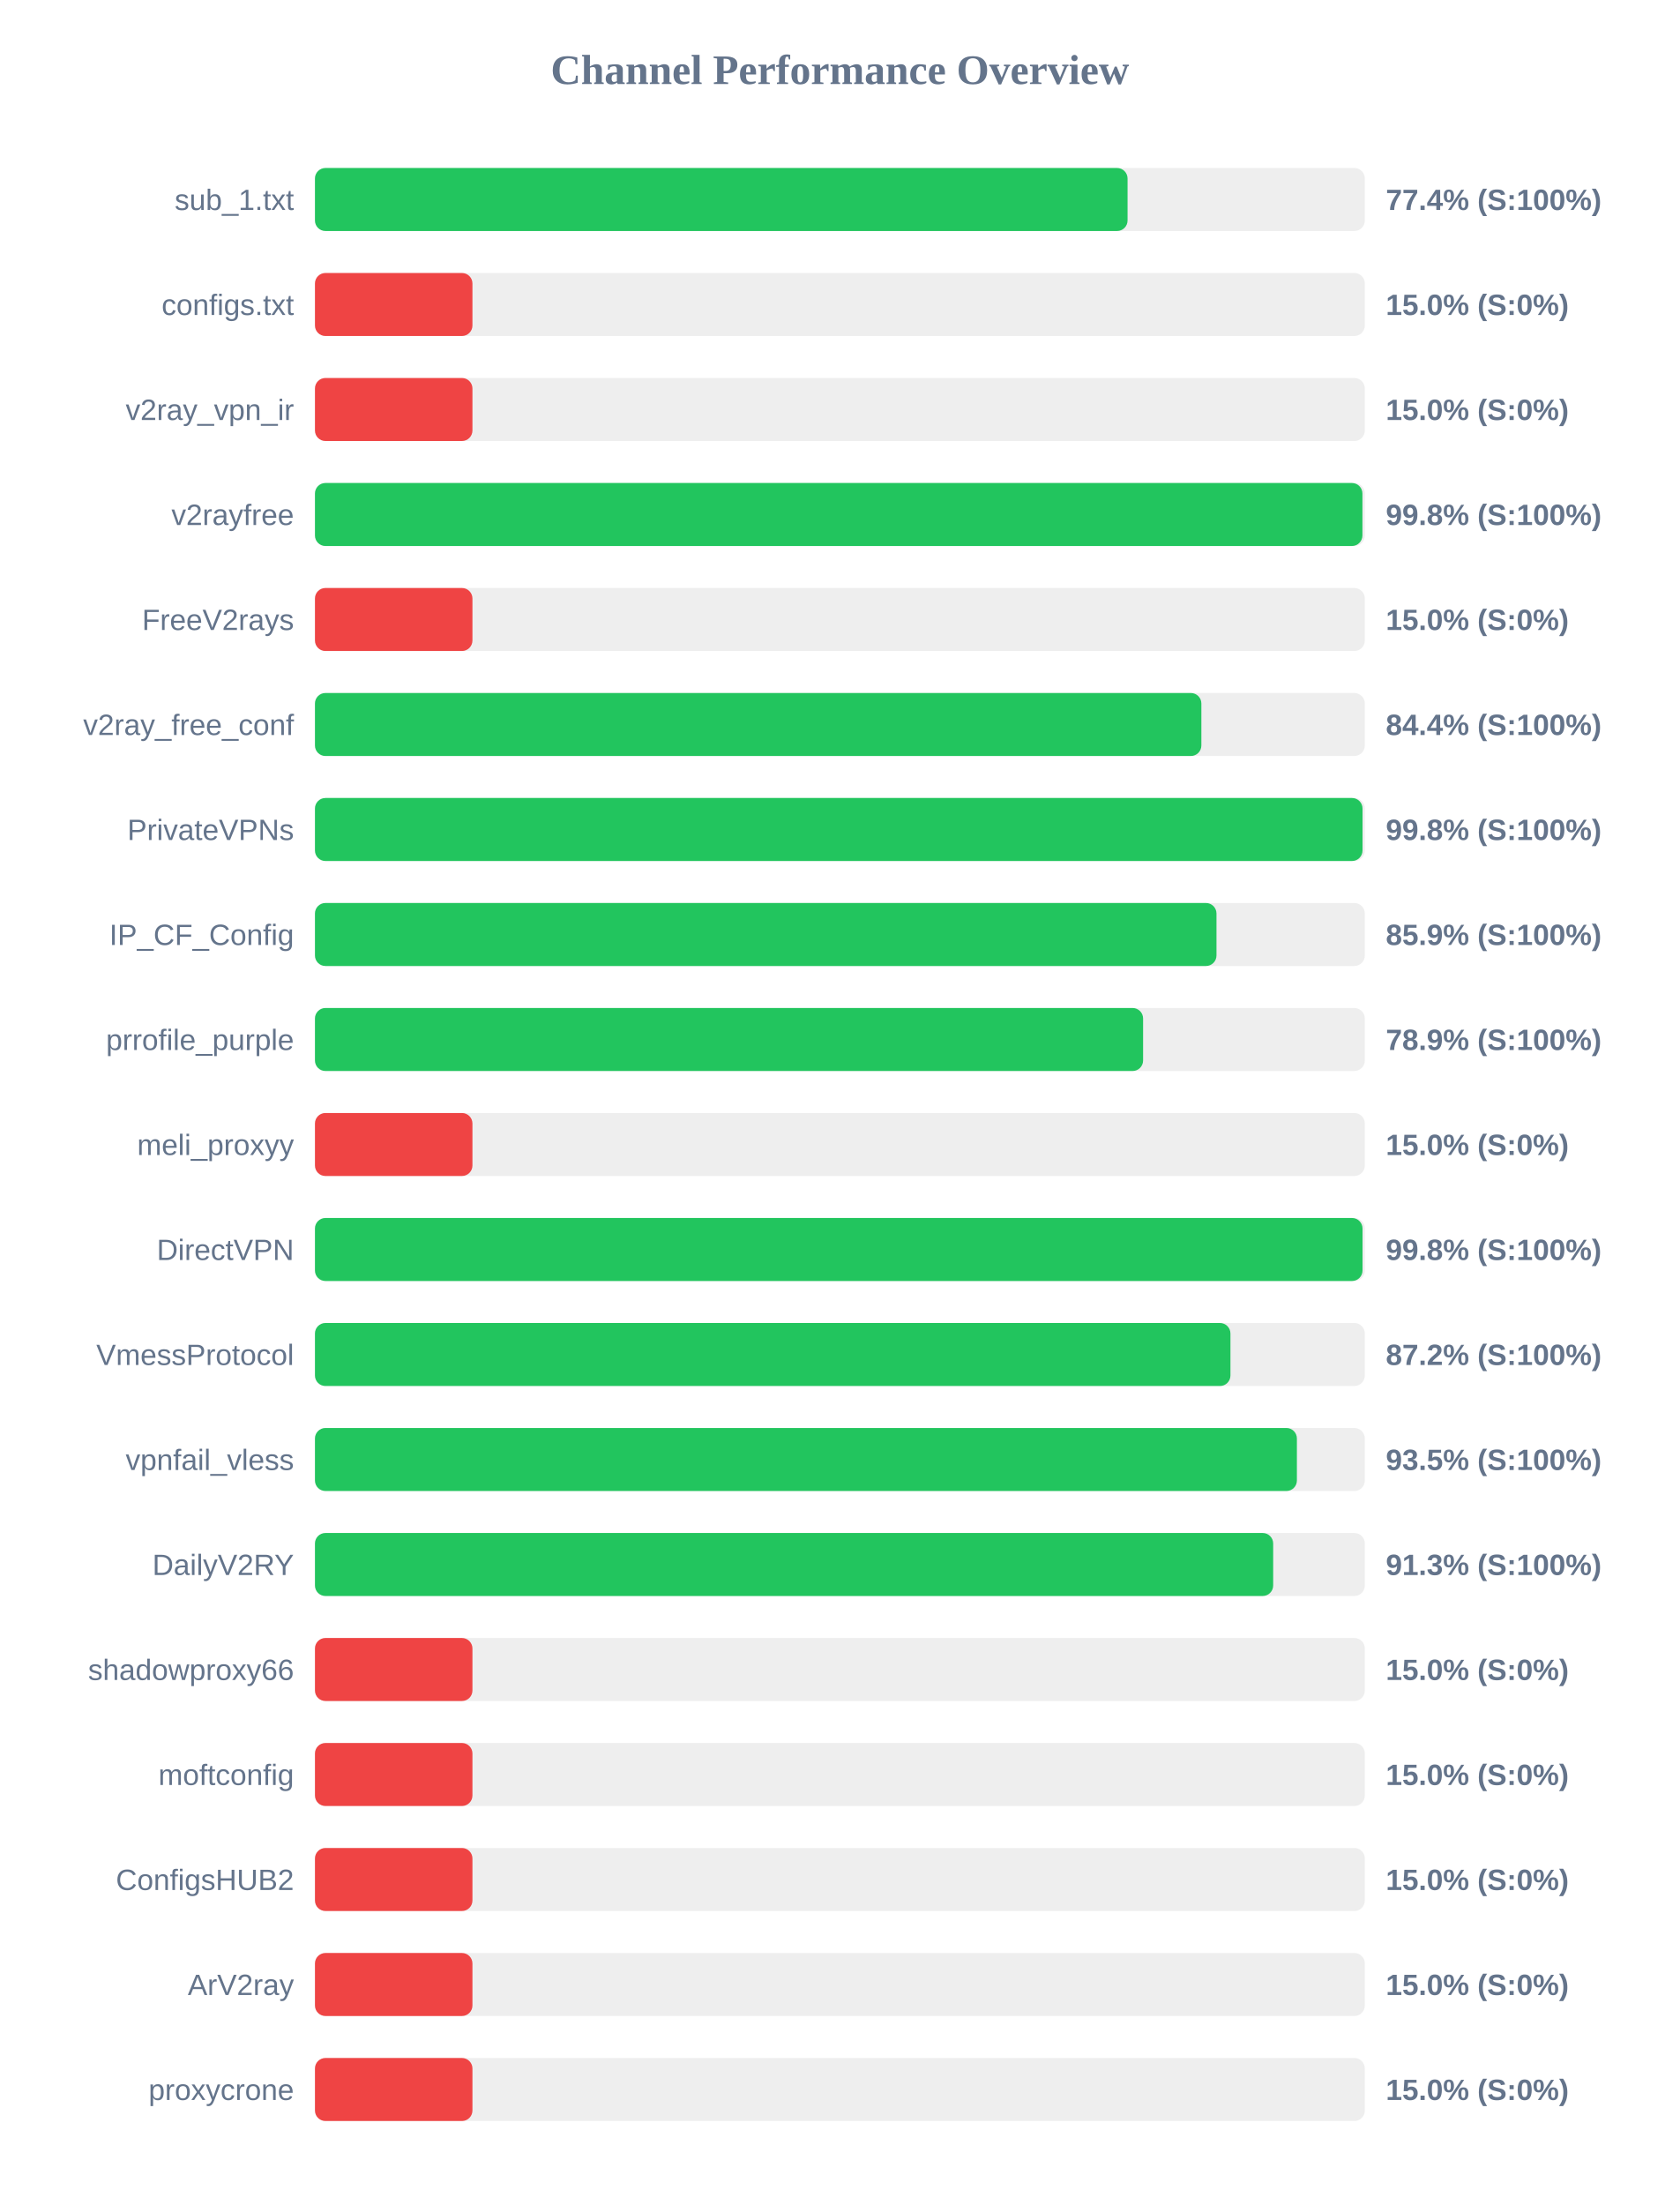
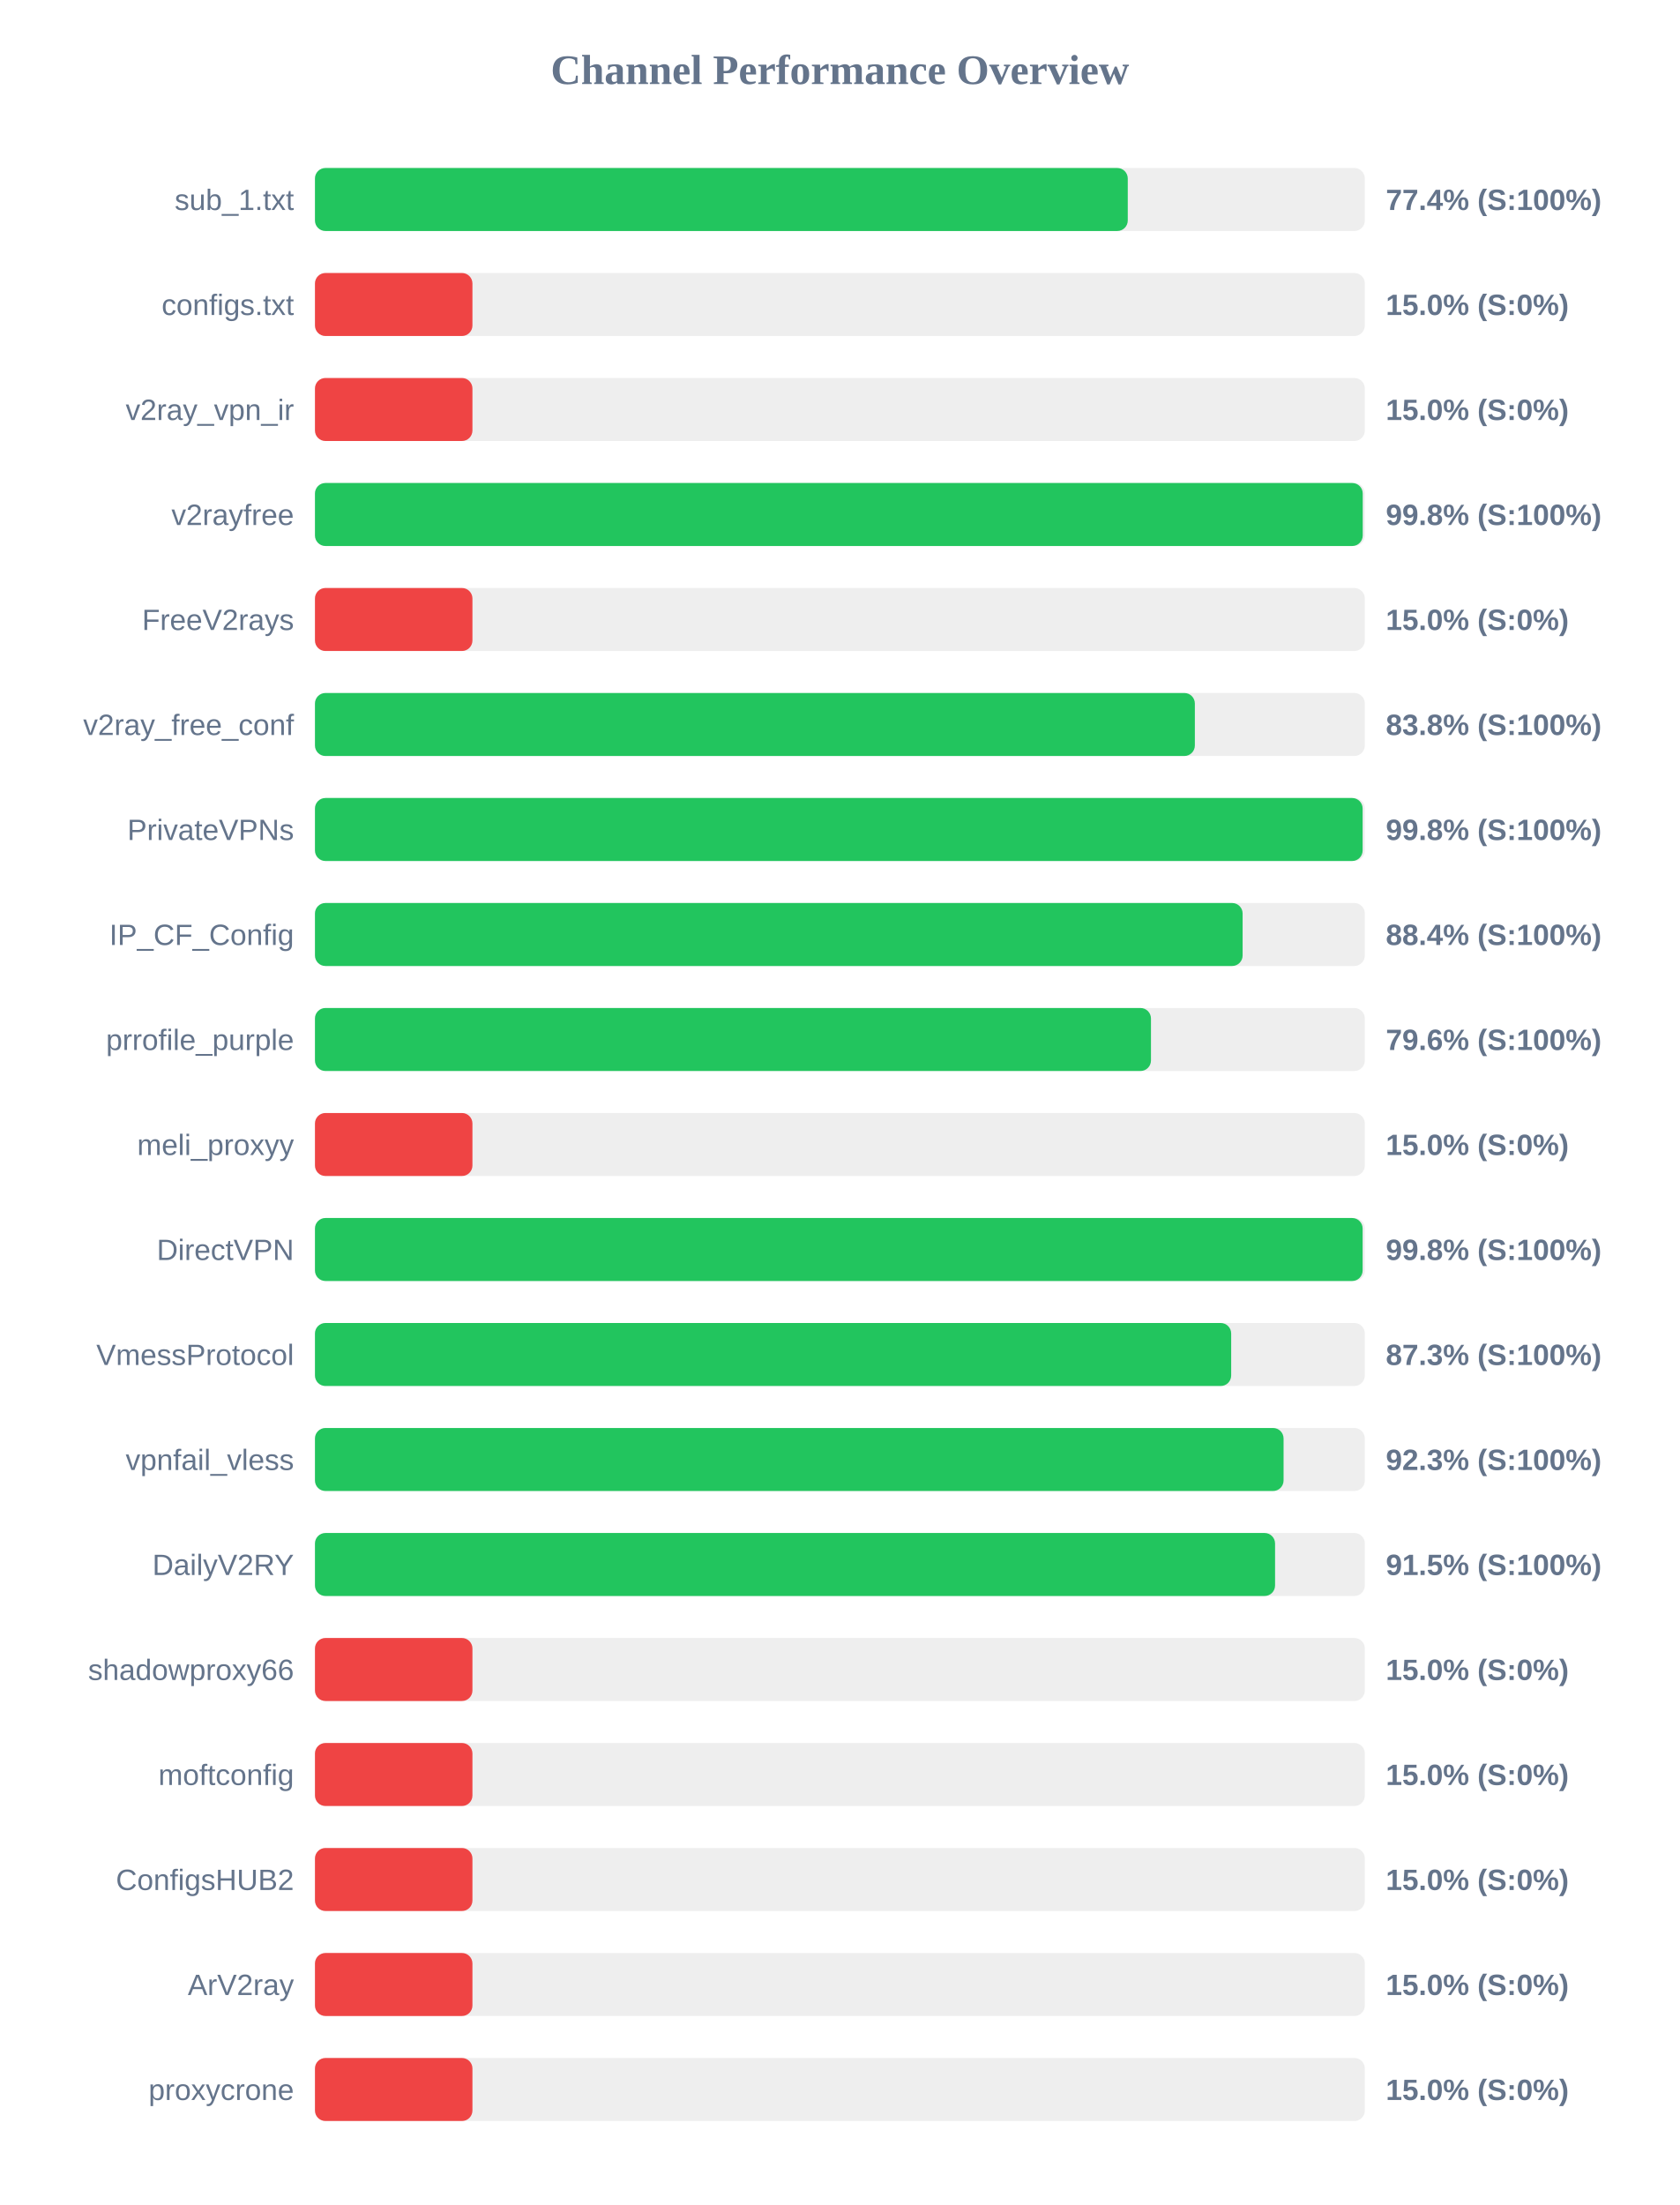
<svg xmlns="http://www.w3.org/2000/svg" width="800" height="1050" version="1.1">
  <style>
        .row { font: 14px Arial; fill: #64748b; }
        .score { font: bold 14px Arial; fill: #64748b; }
    </style>
  <text x="400" y="40" text-anchor="middle" font-size="20px" font-weight="bold" fill="#64748b">Channel Performance Overview</text>
  <rect x="150" y="80" width="500" height="30" fill="#eee" rx="5" />
-   <rect x="150" y="80" width="387.0" height="30" fill="#22c55e" rx="5" />
+   <rect x="150" y="80" width="387.1" height="30" fill="#22c55e" rx="5" />
  <text x="140" y="100" text-anchor="end" class="row">sub_1.txt</text>
  <text x="660" y="100" text-anchor="start" class="score">77.4% (S:100%)</text>
  <rect x="150" y="130" width="500" height="30" fill="#eee" rx="5" />
  <rect x="150" y="130" width="75.0" height="30" fill="#ef4444" rx="5" />
  <text x="140" y="150" text-anchor="end" class="row">configs.txt</text>
  <text x="660" y="150" text-anchor="start" class="score">15.0% (S:0%)</text>
  <rect x="150" y="180" width="500" height="30" fill="#eee" rx="5" />
  <rect x="150" y="180" width="75.0" height="30" fill="#ef4444" rx="5" />
  <text x="140" y="200" text-anchor="end" class="row">v2ray_vpn_ir</text>
  <text x="660" y="200" text-anchor="start" class="score">15.0% (S:0%)</text>
  <rect x="150" y="230" width="500" height="30" fill="#eee" rx="5" />
-   <rect x="150" y="230" width="498.85" height="30" fill="#22c55e" rx="5" />
+   <rect x="150" y="230" width="499.0" height="30" fill="#22c55e" rx="5" />
  <text x="140" y="250" text-anchor="end" class="row">v2rayfree</text>
  <text x="660" y="250" text-anchor="start" class="score">99.8% (S:100%)</text>
  <rect x="150" y="280" width="500" height="30" fill="#eee" rx="5" />
  <rect x="150" y="280" width="75.0" height="30" fill="#ef4444" rx="5" />
  <text x="140" y="300" text-anchor="end" class="row">FreeV2rays</text>
  <text x="660" y="300" text-anchor="start" class="score">15.0% (S:0%)</text>
  <rect x="150" y="330" width="500" height="30" fill="#eee" rx="5" />
-   <rect x="150" y="330" width="422.15" height="30" fill="#22c55e" rx="5" />
+   <rect x="150" y="330" width="419.05" height="30" fill="#22c55e" rx="5" />
  <text x="140" y="350" text-anchor="end" class="row">v2ray_free_conf</text>
-   <text x="660" y="350" text-anchor="start" class="score">84.4% (S:100%)</text>
+   <text x="660" y="350" text-anchor="start" class="score">83.8% (S:100%)</text>
  <rect x="150" y="380" width="500" height="30" fill="#eee" rx="5" />
-   <rect x="150" y="380" width="498.9" height="30" fill="#22c55e" rx="5" />
+   <rect x="150" y="380" width="498.95" height="30" fill="#22c55e" rx="5" />
  <text x="140" y="400" text-anchor="end" class="row">PrivateVPNs</text>
  <text x="660" y="400" text-anchor="start" class="score">99.8% (S:100%)</text>
  <rect x="150" y="430" width="500" height="30" fill="#eee" rx="5" />
-   <rect x="150" y="430" width="429.35" height="30" fill="#22c55e" rx="5" />
+   <rect x="150" y="430" width="441.8" height="30" fill="#22c55e" rx="5" />
  <text x="140" y="450" text-anchor="end" class="row">IP_CF_Config</text>
-   <text x="660" y="450" text-anchor="start" class="score">85.9% (S:100%)</text>
+   <text x="660" y="450" text-anchor="start" class="score">88.4% (S:100%)</text>
  <rect x="150" y="480" width="500" height="30" fill="#eee" rx="5" />
-   <rect x="150" y="480" width="394.4" height="30" fill="#22c55e" rx="5" />
+   <rect x="150" y="480" width="398.15" height="30" fill="#22c55e" rx="5" />
  <text x="140" y="500" text-anchor="end" class="row">prrofile_purple</text>
-   <text x="660" y="500" text-anchor="start" class="score">78.9% (S:100%)</text>
+   <text x="660" y="500" text-anchor="start" class="score">79.6% (S:100%)</text>
  <rect x="150" y="530" width="500" height="30" fill="#eee" rx="5" />
  <rect x="150" y="530" width="75.0" height="30" fill="#ef4444" rx="5" />
  <text x="140" y="550" text-anchor="end" class="row">meli_proxyy</text>
  <text x="660" y="550" text-anchor="start" class="score">15.0% (S:0%)</text>
  <rect x="150" y="580" width="500" height="30" fill="#eee" rx="5" />
-   <rect x="150" y="580" width="498.9" height="30" fill="#22c55e" rx="5" />
+   <rect x="150" y="580" width="498.95" height="30" fill="#22c55e" rx="5" />
  <text x="140" y="600" text-anchor="end" class="row">DirectVPN</text>
  <text x="660" y="600" text-anchor="start" class="score">99.8% (S:100%)</text>
  <rect x="150" y="630" width="500" height="30" fill="#eee" rx="5" />
-   <rect x="150" y="630" width="436.0" height="30" fill="#22c55e" rx="5" />
+   <rect x="150" y="630" width="436.35" height="30" fill="#22c55e" rx="5" />
  <text x="140" y="650" text-anchor="end" class="row">VmessProtocol</text>
-   <text x="660" y="650" text-anchor="start" class="score">87.2% (S:100%)</text>
+   <text x="660" y="650" text-anchor="start" class="score">87.3% (S:100%)</text>
  <rect x="150" y="680" width="500" height="30" fill="#eee" rx="5" />
-   <rect x="150" y="680" width="467.65" height="30" fill="#22c55e" rx="5" />
+   <rect x="150" y="680" width="461.3" height="30" fill="#22c55e" rx="5" />
  <text x="140" y="700" text-anchor="end" class="row">vpnfail_vless</text>
-   <text x="660" y="700" text-anchor="start" class="score">93.5% (S:100%)</text>
+   <text x="660" y="700" text-anchor="start" class="score">92.3% (S:100%)</text>
  <rect x="150" y="730" width="500" height="30" fill="#eee" rx="5" />
-   <rect x="150" y="730" width="456.35" height="30" fill="#22c55e" rx="5" />
+   <rect x="150" y="730" width="457.25" height="30" fill="#22c55e" rx="5" />
  <text x="140" y="750" text-anchor="end" class="row">DailyV2RY</text>
-   <text x="660" y="750" text-anchor="start" class="score">91.3% (S:100%)</text>
+   <text x="660" y="750" text-anchor="start" class="score">91.5% (S:100%)</text>
  <rect x="150" y="780" width="500" height="30" fill="#eee" rx="5" />
  <rect x="150" y="780" width="75.0" height="30" fill="#ef4444" rx="5" />
  <text x="140" y="800" text-anchor="end" class="row">shadowproxy66</text>
  <text x="660" y="800" text-anchor="start" class="score">15.0% (S:0%)</text>
  <rect x="150" y="830" width="500" height="30" fill="#eee" rx="5" />
  <rect x="150" y="830" width="75.0" height="30" fill="#ef4444" rx="5" />
  <text x="140" y="850" text-anchor="end" class="row">moftconfig</text>
  <text x="660" y="850" text-anchor="start" class="score">15.0% (S:0%)</text>
  <rect x="150" y="880" width="500" height="30" fill="#eee" rx="5" />
  <rect x="150" y="880" width="75.0" height="30" fill="#ef4444" rx="5" />
  <text x="140" y="900" text-anchor="end" class="row">ConfigsHUB2</text>
  <text x="660" y="900" text-anchor="start" class="score">15.0% (S:0%)</text>
  <rect x="150" y="930" width="500" height="30" fill="#eee" rx="5" />
  <rect x="150" y="930" width="75.0" height="30" fill="#ef4444" rx="5" />
  <text x="140" y="950" text-anchor="end" class="row">ArV2ray</text>
  <text x="660" y="950" text-anchor="start" class="score">15.0% (S:0%)</text>
  <rect x="150" y="980" width="500" height="30" fill="#eee" rx="5" />
  <rect x="150" y="980" width="75.0" height="30" fill="#ef4444" rx="5" />
  <text x="140" y="1000" text-anchor="end" class="row">proxycrone</text>
  <text x="660" y="1000" text-anchor="start" class="score">15.0% (S:0%)</text>
</svg>
